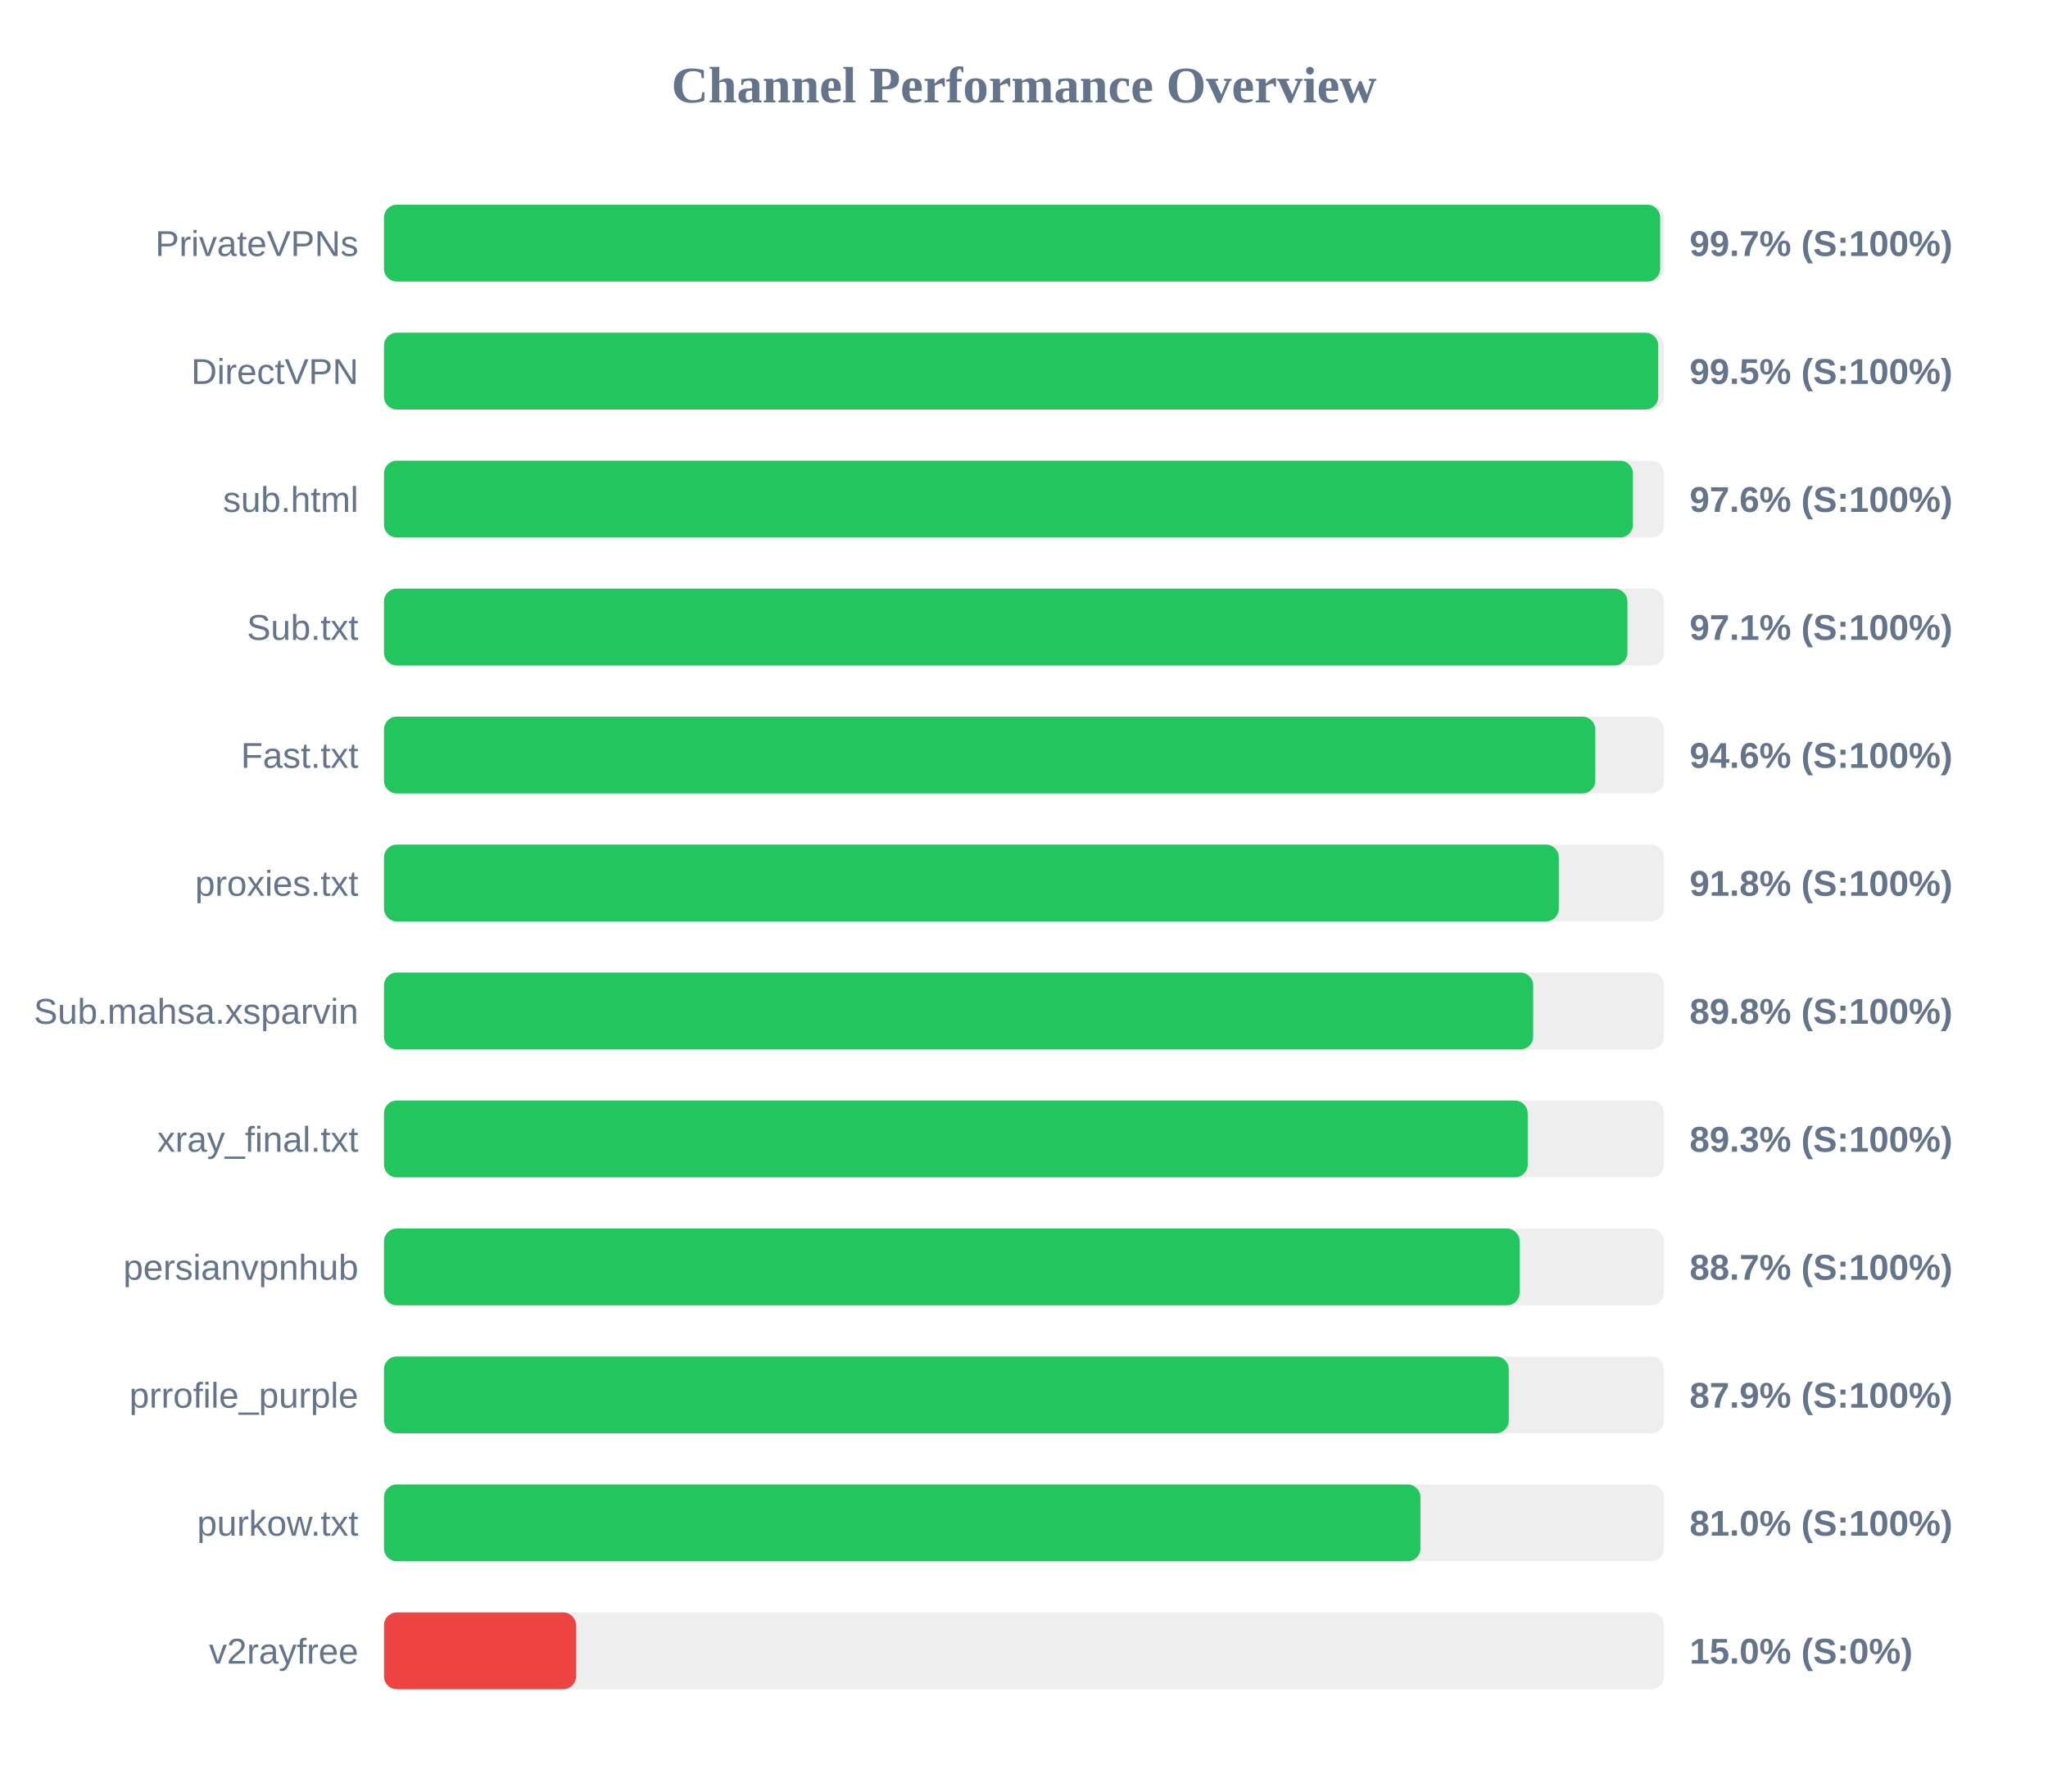
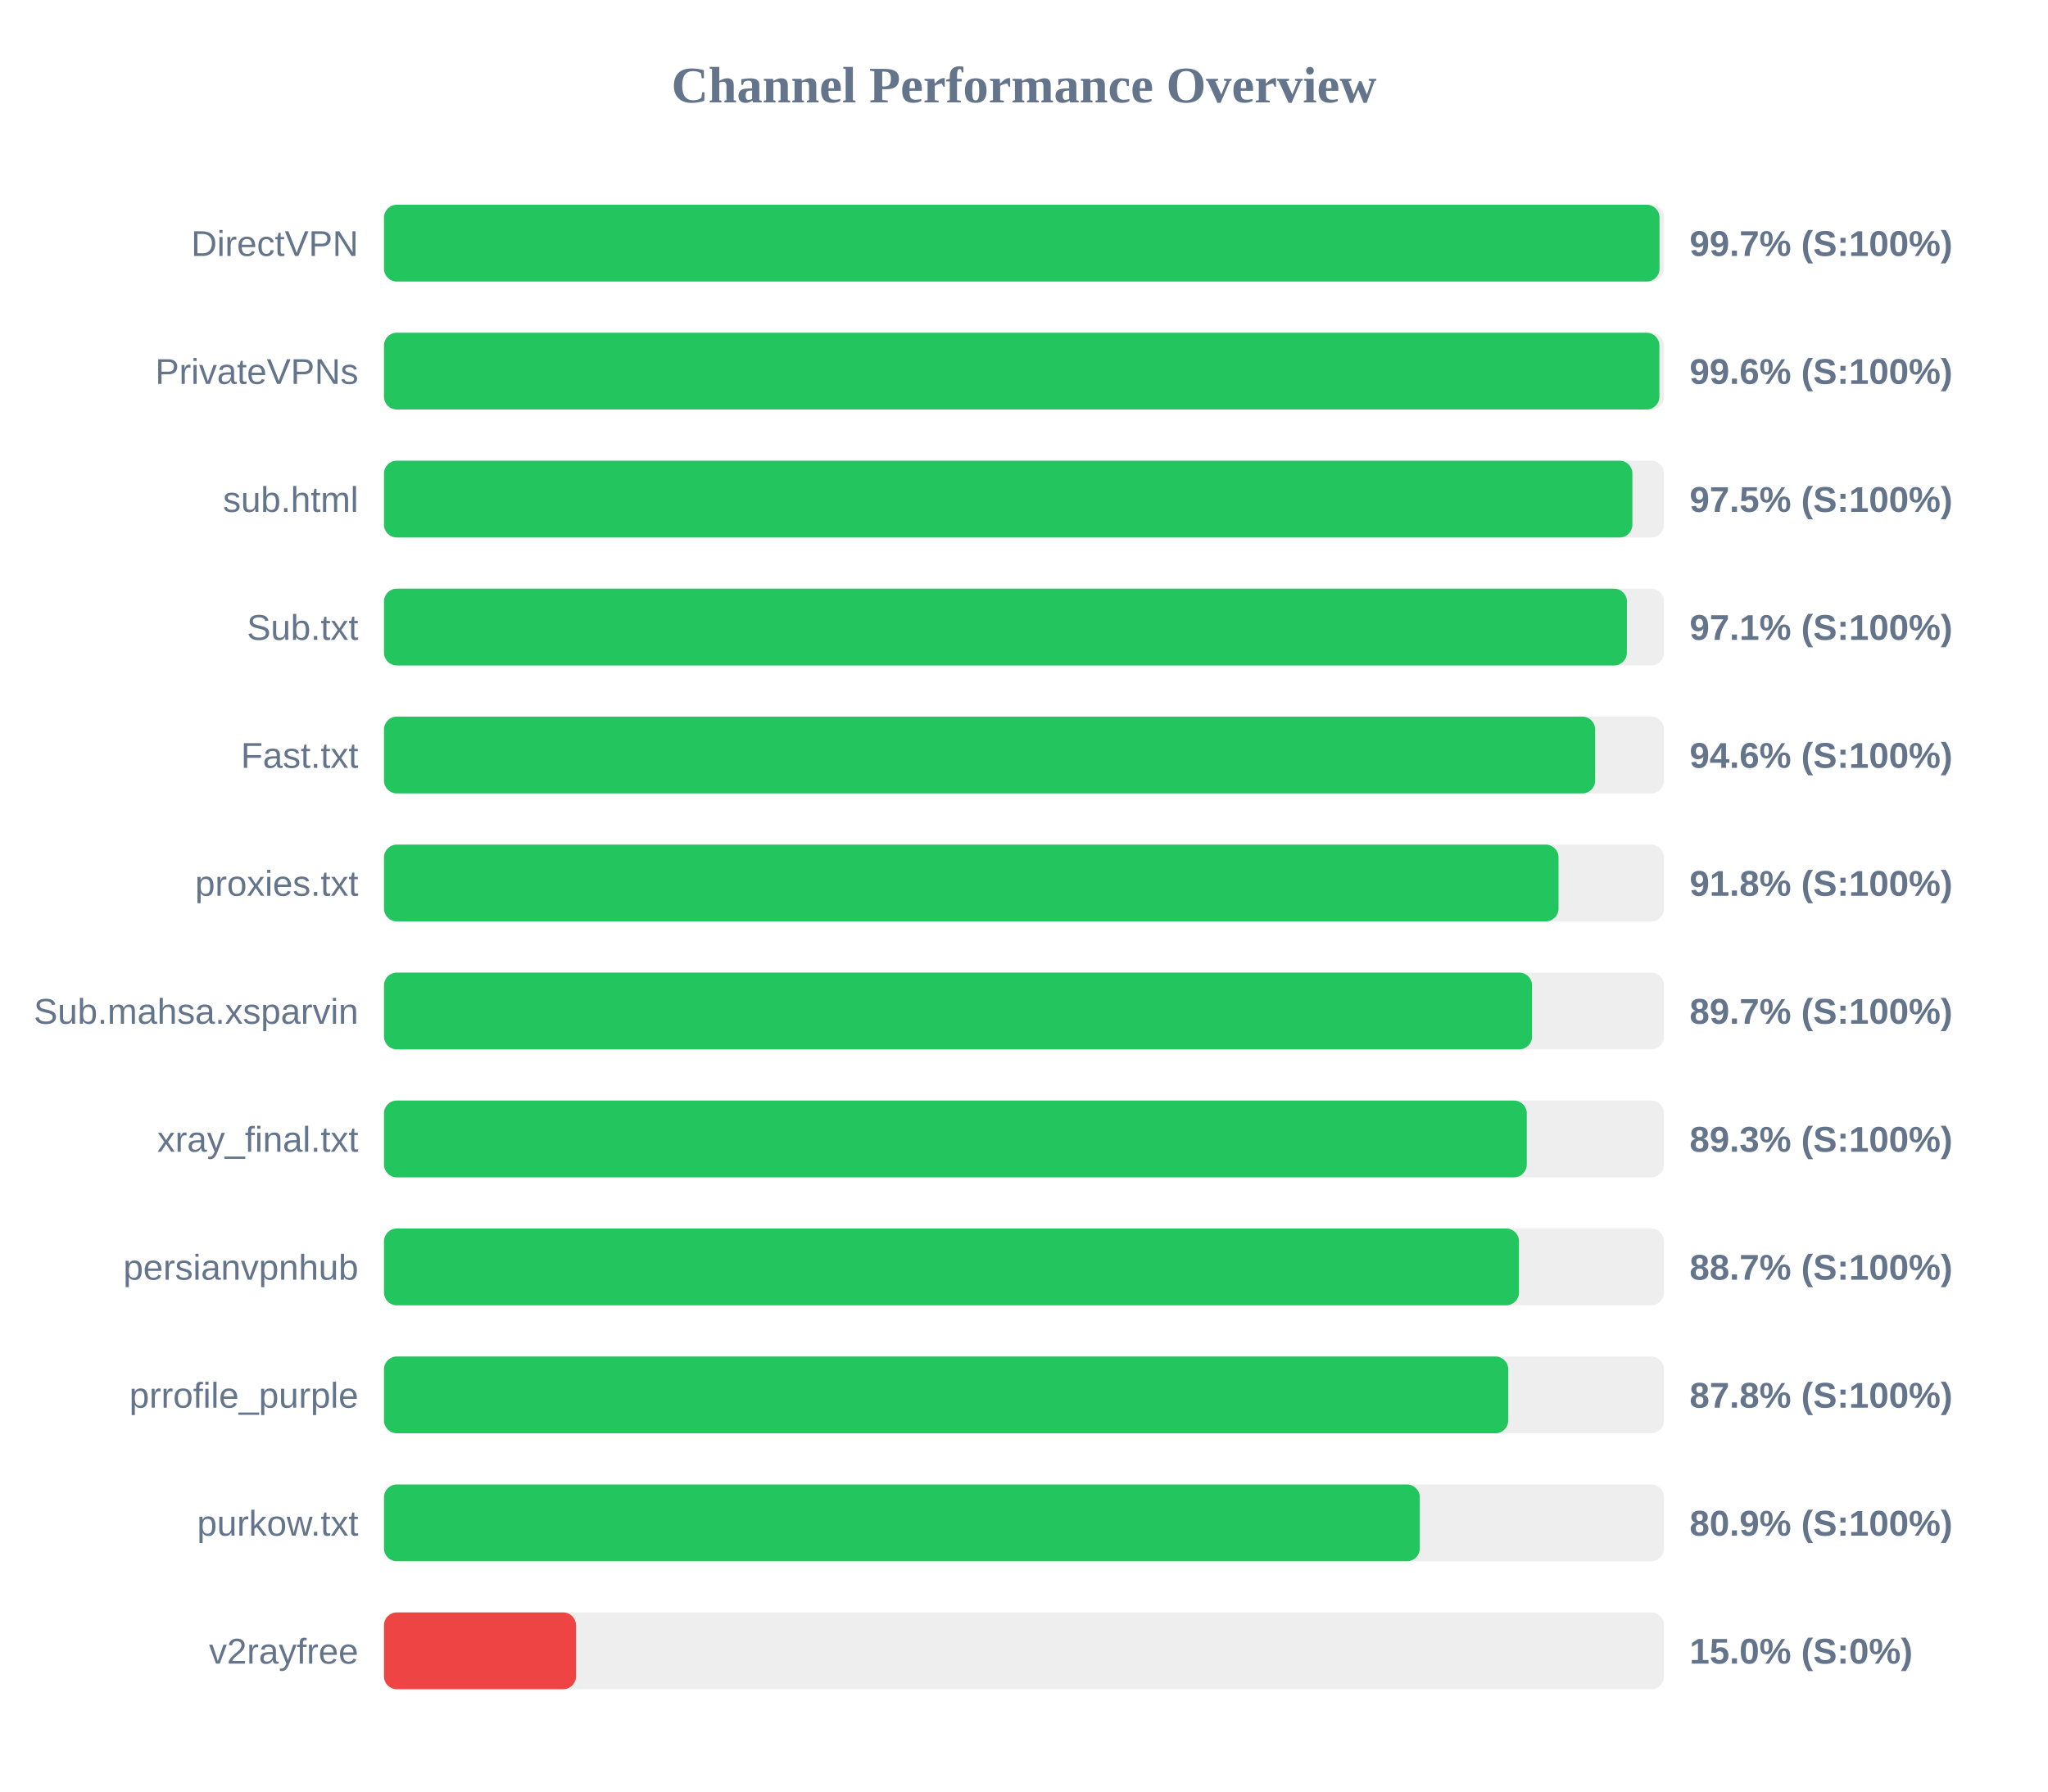
<svg xmlns="http://www.w3.org/2000/svg" width="800" height="700" version="1.1">
  <style>
        .row { font: 14px Arial; fill: #64748b; }
        .score { font: bold 14px Arial; fill: #64748b; }
    </style>
  <text x="400" y="40" text-anchor="middle" font-size="20px" font-weight="bold" fill="#64748b">Channel Performance Overview</text>
  <rect x="150" y="80" width="500" height="30" fill="#eee" rx="5" />
-   <rect x="150" y="80" width="498.5" height="30" fill="#22c55e" rx="5" />
-   <text x="140" y="100" text-anchor="end" class="row">PrivateVPNs</text>
+   <rect x="150" y="80" width="498.25" height="30" fill="#22c55e" rx="5" />
+   <text x="140" y="100" text-anchor="end" class="row">DirectVPN</text>
  <text x="660" y="100" text-anchor="start" class="score">99.7% (S:100%)</text>
  <rect x="150" y="130" width="500" height="30" fill="#eee" rx="5" />
-   <rect x="150" y="130" width="497.75" height="30" fill="#22c55e" rx="5" />
-   <text x="140" y="150" text-anchor="end" class="row">DirectVPN</text>
-   <text x="660" y="150" text-anchor="start" class="score">99.5% (S:100%)</text>
+   <rect x="150" y="130" width="498.2" height="30" fill="#22c55e" rx="5" />
+   <text x="140" y="150" text-anchor="end" class="row">PrivateVPNs</text>
+   <text x="660" y="150" text-anchor="start" class="score">99.6% (S:100%)</text>
  <rect x="150" y="180" width="500" height="30" fill="#eee" rx="5" />
-   <rect x="150" y="180" width="487.85" height="30" fill="#22c55e" rx="5" />
+   <rect x="150" y="180" width="487.65" height="30" fill="#22c55e" rx="5" />
  <text x="140" y="200" text-anchor="end" class="row">sub.html</text>
-   <text x="660" y="200" text-anchor="start" class="score">97.6% (S:100%)</text>
+   <text x="660" y="200" text-anchor="start" class="score">97.5% (S:100%)</text>
  <rect x="150" y="230" width="500" height="30" fill="#eee" rx="5" />
-   <rect x="150" y="230" width="485.7" height="30" fill="#22c55e" rx="5" />
+   <rect x="150" y="230" width="485.5" height="30" fill="#22c55e" rx="5" />
  <text x="140" y="250" text-anchor="end" class="row">Sub.txt</text>
  <text x="660" y="250" text-anchor="start" class="score">97.1% (S:100%)</text>
  <rect x="150" y="280" width="500" height="30" fill="#eee" rx="5" />
-   <rect x="150" y="280" width="473.15" height="30" fill="#22c55e" rx="5" />
+   <rect x="150" y="280" width="473.1" height="30" fill="#22c55e" rx="5" />
  <text x="140" y="300" text-anchor="end" class="row">Fast.txt</text>
  <text x="660" y="300" text-anchor="start" class="score">94.6% (S:100%)</text>
  <rect x="150" y="330" width="500" height="30" fill="#eee" rx="5" />
-   <rect x="150" y="330" width="458.9" height="30" fill="#22c55e" rx="5" />
+   <rect x="150" y="330" width="458.8" height="30" fill="#22c55e" rx="5" />
  <text x="140" y="350" text-anchor="end" class="row">proxies.txt</text>
  <text x="660" y="350" text-anchor="start" class="score">91.8% (S:100%)</text>
  <rect x="150" y="380" width="500" height="30" fill="#eee" rx="5" />
-   <rect x="150" y="380" width="448.9" height="30" fill="#22c55e" rx="5" />
+   <rect x="150" y="380" width="448.45" height="30" fill="#22c55e" rx="5" />
  <text x="140" y="400" text-anchor="end" class="row">Sub.mahsa.xsparvin</text>
-   <text x="660" y="400" text-anchor="start" class="score">89.8% (S:100%)</text>
+   <text x="660" y="400" text-anchor="start" class="score">89.7% (S:100%)</text>
  <rect x="150" y="430" width="500" height="30" fill="#eee" rx="5" />
-   <rect x="150" y="430" width="446.75" height="30" fill="#22c55e" rx="5" />
+   <rect x="150" y="430" width="446.4" height="30" fill="#22c55e" rx="5" />
  <text x="140" y="450" text-anchor="end" class="row">xray_final.txt</text>
  <text x="660" y="450" text-anchor="start" class="score">89.3% (S:100%)</text>
  <rect x="150" y="480" width="500" height="30" fill="#eee" rx="5" />
-   <rect x="150" y="480" width="443.6" height="30" fill="#22c55e" rx="5" />
+   <rect x="150" y="480" width="443.35" height="30" fill="#22c55e" rx="5" />
  <text x="140" y="500" text-anchor="end" class="row">persianvpnhub</text>
  <text x="660" y="500" text-anchor="start" class="score">88.7% (S:100%)</text>
  <rect x="150" y="530" width="500" height="30" fill="#eee" rx="5" />
-   <rect x="150" y="530" width="439.35" height="30" fill="#22c55e" rx="5" />
+   <rect x="150" y="530" width="439.15" height="30" fill="#22c55e" rx="5" />
  <text x="140" y="550" text-anchor="end" class="row">prrofile_purple</text>
-   <text x="660" y="550" text-anchor="start" class="score">87.9% (S:100%)</text>
+   <text x="660" y="550" text-anchor="start" class="score">87.8% (S:100%)</text>
  <rect x="150" y="580" width="500" height="30" fill="#eee" rx="5" />
-   <rect x="150" y="580" width="404.85" height="30" fill="#22c55e" rx="5" />
+   <rect x="150" y="580" width="404.6" height="30" fill="#22c55e" rx="5" />
  <text x="140" y="600" text-anchor="end" class="row">purkow.txt</text>
-   <text x="660" y="600" text-anchor="start" class="score">81.0% (S:100%)</text>
+   <text x="660" y="600" text-anchor="start" class="score">80.9% (S:100%)</text>
  <rect x="150" y="630" width="500" height="30" fill="#eee" rx="5" />
  <rect x="150" y="630" width="75.0" height="30" fill="#ef4444" rx="5" />
  <text x="140" y="650" text-anchor="end" class="row">v2rayfree</text>
  <text x="660" y="650" text-anchor="start" class="score">15.0% (S:0%)</text>
</svg>
